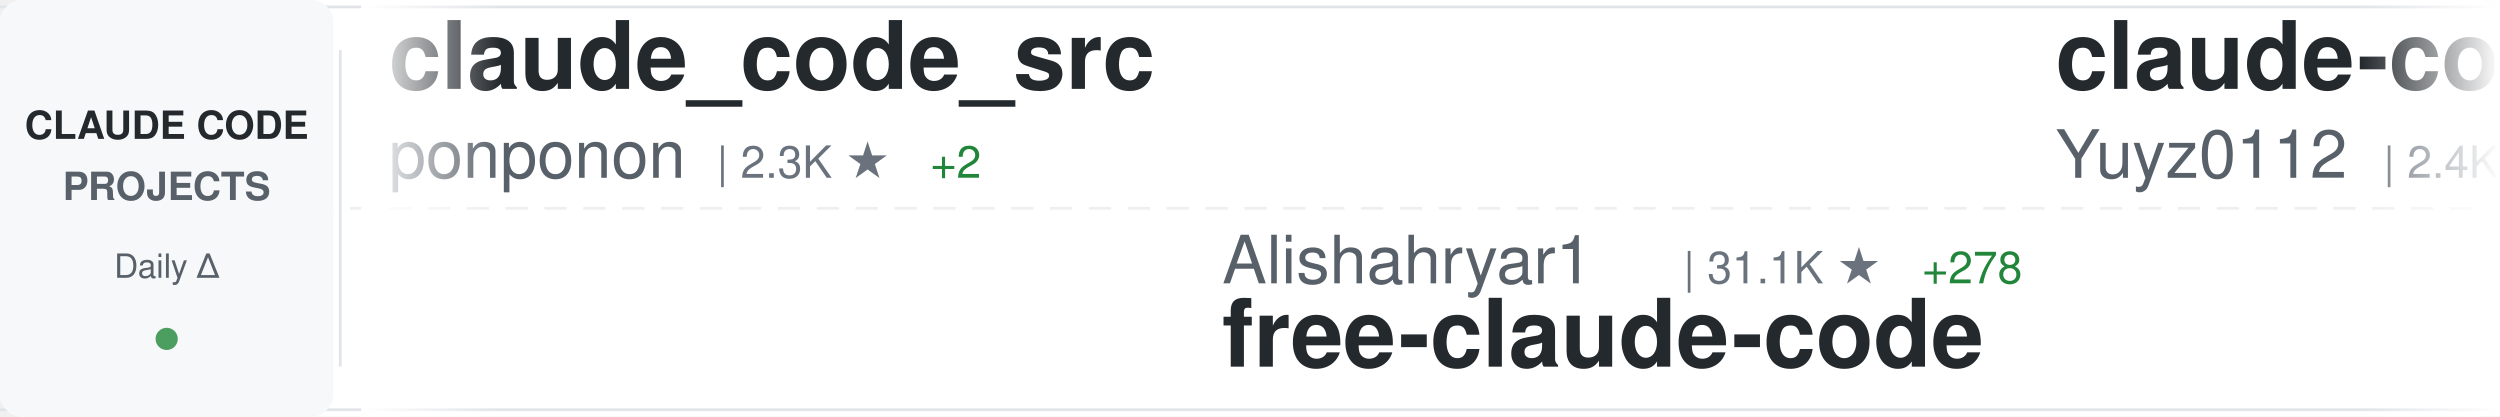
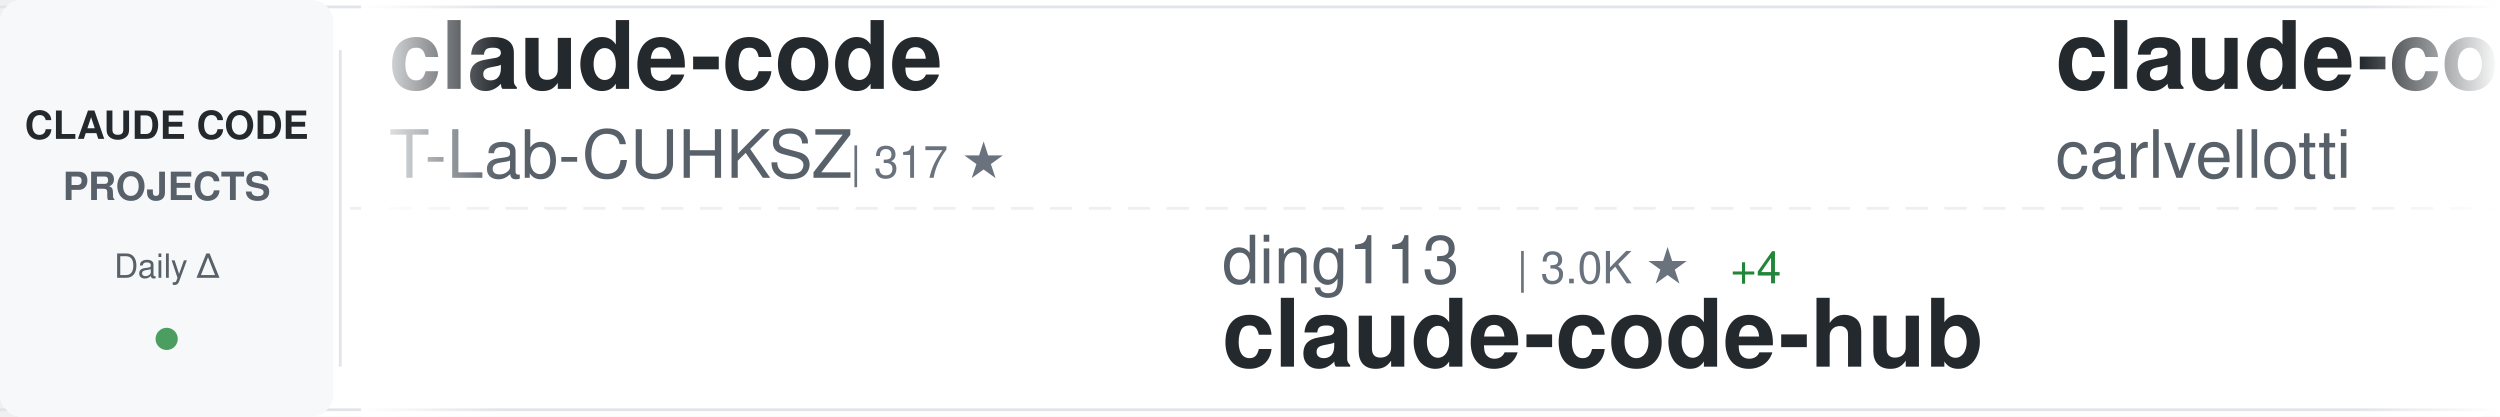
<svg xmlns="http://www.w3.org/2000/svg" width="900" height="150">
  <defs>
    <linearGradient id="awesomeLeftFade" x1="0%" y1="0%" x2="100%" y2="0%">
      <stop offset="0%" style="stop-color:#ffffff;stop-opacity:1" />
      <stop offset="100%" style="stop-color:#ffffff;stop-opacity:0" />
    </linearGradient>
    <linearGradient id="awesomeRightFade" x1="0%" y1="0%" x2="100%" y2="0%">
      <stop offset="0%" style="stop-color:#ffffff;stop-opacity:0" />
      <stop offset="100%" style="stop-color:#ffffff;stop-opacity:1" />
    </linearGradient>
  </defs>
  <rect width="900" height="150" fill="#ffffff" rx="8" />
  <rect x="0" y="2" width="900" height="1" fill="#e1e4e8" />
  <rect x="0" y="147" width="900" height="1" fill="#e1e4e8" />
  <line x1="0" y1="75" x2="900" y2="75" stroke="#e1e4e8" stroke-width="1" stroke-dasharray="8 6" opacity="0.6" />
  <rect x="0" y="0" width="120" height="150" fill="#f6f8fa" rx="8" />
  <text x="60" y="50" font-family="-apple-system, BlinkMacSystemFont, 'Segoe UI', Helvetica, Arial, sans-serif" font-size="14" font-weight="600" fill="#24292e" text-anchor="middle">CLAUDE CODE</text>
  <text x="60" y="72" font-family="-apple-system, BlinkMacSystemFont, 'Segoe UI', Helvetica, Arial, sans-serif" font-size="14" font-weight="600" fill="#586069" text-anchor="middle">PROJECTS</text>
  <text x="60" y="100" font-family="-apple-system, BlinkMacSystemFont, 'Segoe UI', Helvetica, Arial, sans-serif" font-size="12" font-weight="500" fill="#586069" text-anchor="middle">Daily Δ</text>
  <circle cx="60" cy="122" r="4" fill="#22863a" opacity="0.8" />
  <rect x="122" y="18" width="1" height="114" fill="#e1e4e8" />
  <clipPath id="awesomeTickerClip">
    <rect x="130" y="0" width="770" height="150" />
  </clipPath>
  <g clip-path="url(#awesomeTickerClip)">
    <g id="awesomeTickerItems">
      <animateTransform attributeName="transform" attributeType="XML" type="translate" from="0 0" to="-3000 0" dur="54s" repeatCount="indefinite" />
      <g transform="translate(0, 0)">
-         <text x="140" y="32" font-family="-apple-system, BlinkMacSystemFont, 'Segoe UI', Helvetica, Arial, sans-serif" font-size="34" font-weight="600" fill="#24292e">claude_code_src</text>
-         <text x="140" y="64" font-family="-apple-system, BlinkMacSystemFont, 'Segoe UI', Helvetica, Arial, sans-serif" font-size="24" font-weight="400" fill="#586069">ponponon</text>
-         <text x="258" y="64" font-family="-apple-system, BlinkMacSystemFont, 'Segoe UI', Helvetica, Arial, sans-serif" font-size="16" font-weight="500" fill="#6a737d">| 2.3K ★</text>
-         <text x="335" y="64" font-family="-apple-system, BlinkMacSystemFont, 'Segoe UI', Helvetica, Arial, sans-serif" font-size="16" font-weight="500" fill="#22863a"> +2</text>
+         <text x="140" y="32" font-family="-apple-system, BlinkMacSystemFont, 'Segoe UI', Helvetica, Arial, sans-serif" font-size="34" font-weight="600" fill="#24292e">claude-code</text>
+         <text x="140" y="64" font-family="-apple-system, BlinkMacSystemFont, 'Segoe UI', Helvetica, Arial, sans-serif" font-size="24" font-weight="400" fill="#586069">T-Lab-CUHKSZ</text>
+         <text x="306" y="64" font-family="-apple-system, BlinkMacSystemFont, 'Segoe UI', Helvetica, Arial, sans-serif" font-size="16" font-weight="500" fill="#6a737d">| 317 ★</text>
      </g>
      <g transform="translate(300, 0)">
-         <text x="140" y="102" font-family="-apple-system, BlinkMacSystemFont, 'Segoe UI', Helvetica, Arial, sans-serif" font-size="24" font-weight="400" fill="#586069">Alishahryar1</text>
-         <text x="306" y="102" font-family="-apple-system, BlinkMacSystemFont, 'Segoe UI', Helvetica, Arial, sans-serif" font-size="16" font-weight="500" fill="#6a737d">| 31.1K ★</text>
-         <text x="392" y="102" font-family="-apple-system, BlinkMacSystemFont, 'Segoe UI', Helvetica, Arial, sans-serif" font-size="16" font-weight="500" fill="#22863a"> +278</text>
-         <text x="140" y="132" font-family="-apple-system, BlinkMacSystemFont, 'Segoe UI', Helvetica, Arial, sans-serif" font-size="34" font-weight="600" fill="#24292e">free-claude-code</text>
-       </g>
-       <g transform="translate(600, 0)">
-         <text x="140" y="32" font-family="-apple-system, BlinkMacSystemFont, 'Segoe UI', Helvetica, Arial, sans-serif" font-size="34" font-weight="600" fill="#24292e">claude-code-reverse</text>
-         <text x="140" y="64" font-family="-apple-system, BlinkMacSystemFont, 'Segoe UI', Helvetica, Arial, sans-serif" font-size="24" font-weight="400" fill="#586069">Yuyz0112</text>
-         <text x="258" y="64" font-family="-apple-system, BlinkMacSystemFont, 'Segoe UI', Helvetica, Arial, sans-serif" font-size="16" font-weight="500" fill="#6a737d">| 2.4K ★</text>
-       </g>
-       <g transform="translate(900, 0)">
        <text x="140" y="102" font-family="-apple-system, BlinkMacSystemFont, 'Segoe UI', Helvetica, Arial, sans-serif" font-size="24" font-weight="400" fill="#586069">ding113</text>
        <text x="246" y="102" font-family="-apple-system, BlinkMacSystemFont, 'Segoe UI', Helvetica, Arial, sans-serif" font-size="16" font-weight="500" fill="#6a737d">| 3.0K ★</text>
        <text x="323" y="102" font-family="-apple-system, BlinkMacSystemFont, 'Segoe UI', Helvetica, Arial, sans-serif" font-size="16" font-weight="500" fill="#22863a"> +4</text>
        <text x="140" y="132" font-family="-apple-system, BlinkMacSystemFont, 'Segoe UI', Helvetica, Arial, sans-serif" font-size="34" font-weight="600" fill="#24292e">claude-code-hub</text>
      </g>
+       <g transform="translate(600, 0)">
+         <text x="140" y="32" font-family="-apple-system, BlinkMacSystemFont, 'Segoe UI', Helvetica, Arial, sans-serif" font-size="34" font-weight="600" fill="#24292e">claude-code-pm-course</text>
+         <text x="140" y="64" font-family="-apple-system, BlinkMacSystemFont, 'Segoe UI', Helvetica, Arial, sans-serif" font-size="24" font-weight="400" fill="#586069">carlvellotti</text>
+         <text x="306" y="64" font-family="-apple-system, BlinkMacSystemFont, 'Segoe UI', Helvetica, Arial, sans-serif" font-size="16" font-weight="500" fill="#6a737d">| 2.1K ★</text>
+       </g>
+       <g transform="translate(900, 0)">
+         <text x="140" y="102" font-family="-apple-system, BlinkMacSystemFont, 'Segoe UI', Helvetica, Arial, sans-serif" font-size="24" font-weight="400" fill="#586069">nicedreamzapp</text>
+         <text x="318" y="102" font-family="-apple-system, BlinkMacSystemFont, 'Segoe UI', Helvetica, Arial, sans-serif" font-size="16" font-weight="500" fill="#6a737d">| 2.7K ★</text>
+         <text x="395" y="102" font-family="-apple-system, BlinkMacSystemFont, 'Segoe UI', Helvetica, Arial, sans-serif" font-size="16" font-weight="500" fill="#22863a"> +5</text>
+         <text x="140" y="132" font-family="-apple-system, BlinkMacSystemFont, 'Segoe UI', Helvetica, Arial, sans-serif" font-size="34" font-weight="600" fill="#24292e">claude-code-local</text>
+       </g>
      <g transform="translate(1200, 0)">
-         <text x="140" y="32" font-family="-apple-system, BlinkMacSystemFont, 'Segoe UI', Helvetica, Arial, sans-serif" font-size="34" font-weight="600" fill="#24292e">claude-code-telegram</text>
-         <text x="140" y="64" font-family="-apple-system, BlinkMacSystemFont, 'Segoe UI', Helvetica, Arial, sans-serif" font-size="24" font-weight="400" fill="#586069">RichardAtCT</text>
-         <text x="294" y="64" font-family="-apple-system, BlinkMacSystemFont, 'Segoe UI', Helvetica, Arial, sans-serif" font-size="16" font-weight="500" fill="#6a737d">| 2.6K ★</text>
-         <text x="371" y="64" font-family="-apple-system, BlinkMacSystemFont, 'Segoe UI', Helvetica, Arial, sans-serif" font-size="16" font-weight="500" fill="#22863a"> +4</text>
+         <text x="140" y="32" font-family="-apple-system, BlinkMacSystemFont, 'Segoe UI', Helvetica, Arial, sans-serif" font-size="34" font-weight="600" fill="#24292e">claude-code-tudou</text>
+         <text x="140" y="64" font-family="-apple-system, BlinkMacSystemFont, 'Segoe UI', Helvetica, Arial, sans-serif" font-size="24" font-weight="400" fill="#586069">AICoderTudou</text>
+         <text x="306" y="64" font-family="-apple-system, BlinkMacSystemFont, 'Segoe UI', Helvetica, Arial, sans-serif" font-size="16" font-weight="500" fill="#6a737d">| 502 ★</text>
      </g>
      <g transform="translate(1500, 0)">
-         <text x="140" y="102" font-family="-apple-system, BlinkMacSystemFont, 'Segoe UI', Helvetica, Arial, sans-serif" font-size="24" font-weight="400" fill="#586069">anthropics</text>
-         <text x="282" y="102" font-family="-apple-system, BlinkMacSystemFont, 'Segoe UI', Helvetica, Arial, sans-serif" font-size="16" font-weight="500" fill="#6a737d">| 7.8K ★</text>
-         <text x="359" y="102" font-family="-apple-system, BlinkMacSystemFont, 'Segoe UI', Helvetica, Arial, sans-serif" font-size="16" font-weight="500" fill="#22863a"> +11</text>
-         <text x="140" y="132" font-family="-apple-system, BlinkMacSystemFont, 'Segoe UI', Helvetica, Arial, sans-serif" font-size="34" font-weight="600" fill="#24292e">claude-code-action</text>
+         <text x="140" y="102" font-family="-apple-system, BlinkMacSystemFont, 'Segoe UI', Helvetica, Arial, sans-serif" font-size="24" font-weight="400" fill="#586069">andrew-kramer-inno</text>
+         <text x="378" y="102" font-family="-apple-system, BlinkMacSystemFont, 'Segoe UI', Helvetica, Arial, sans-serif" font-size="16" font-weight="500" fill="#6a737d">| 591 ★</text>
+         <text x="446" y="102" font-family="-apple-system, BlinkMacSystemFont, 'Segoe UI', Helvetica, Arial, sans-serif" font-size="16" font-weight="500" fill="#22863a"> +1</text>
+         <text x="140" y="132" font-family="-apple-system, BlinkMacSystemFont, 'Segoe UI', Helvetica, Arial, sans-serif" font-size="34" font-weight="600" fill="#24292e">claude-code-source-build</text>
      </g>
      <g transform="translate(1800, 0)">
-         <text x="140" y="32" font-family="-apple-system, BlinkMacSystemFont, 'Segoe UI', Helvetica, Arial, sans-serif" font-size="34" font-weight="600" fill="#24292e">awesome-claude-code-suba...</text>
-         <text x="140" y="64" font-family="-apple-system, BlinkMacSystemFont, 'Segoe UI', Helvetica, Arial, sans-serif" font-size="24" font-weight="400" fill="#586069">VoltAgent</text>
-         <text x="270" y="64" font-family="-apple-system, BlinkMacSystemFont, 'Segoe UI', Helvetica, Arial, sans-serif" font-size="16" font-weight="500" fill="#6a737d">| 20.9K ★</text>
-         <text x="356" y="64" font-family="-apple-system, BlinkMacSystemFont, 'Segoe UI', Helvetica, Arial, sans-serif" font-size="16" font-weight="500" fill="#22863a"> +65</text>
+         <text x="140" y="32" font-family="-apple-system, BlinkMacSystemFont, 'Segoe UI', Helvetica, Arial, sans-serif" font-size="34" font-weight="600" fill="#24292e">andrej-karpathy-skills</text>
+         <text x="140" y="64" font-family="-apple-system, BlinkMacSystemFont, 'Segoe UI', Helvetica, Arial, sans-serif" font-size="24" font-weight="400" fill="#586069">multica-ai</text>
+         <text x="282" y="64" font-family="-apple-system, BlinkMacSystemFont, 'Segoe UI', Helvetica, Arial, sans-serif" font-size="16" font-weight="500" fill="#6a737d">| 162.9K ★</text>
+         <text x="377" y="64" font-family="-apple-system, BlinkMacSystemFont, 'Segoe UI', Helvetica, Arial, sans-serif" font-size="16" font-weight="500" fill="#22863a"> +869</text>
      </g>
      <g transform="translate(2100, 0)">
-         <text x="140" y="102" font-family="-apple-system, BlinkMacSystemFont, 'Segoe UI', Helvetica, Arial, sans-serif" font-size="24" font-weight="400" fill="#586069">freestylefly</text>
-         <text x="306" y="102" font-family="-apple-system, BlinkMacSystemFont, 'Segoe UI', Helvetica, Arial, sans-serif" font-size="16" font-weight="500" fill="#6a737d">| 125 ★</text>
-         <text x="140" y="132" font-family="-apple-system, BlinkMacSystemFont, 'Segoe UI', Helvetica, Arial, sans-serif" font-size="34" font-weight="600" fill="#24292e">claude-code</text>
+         <text x="140" y="102" font-family="-apple-system, BlinkMacSystemFont, 'Segoe UI', Helvetica, Arial, sans-serif" font-size="24" font-weight="400" fill="#586069">sugyan</text>
+         <text x="234" y="102" font-family="-apple-system, BlinkMacSystemFont, 'Segoe UI', Helvetica, Arial, sans-serif" font-size="16" font-weight="500" fill="#6a737d">| 1.1K ★</text>
+         <text x="140" y="132" font-family="-apple-system, BlinkMacSystemFont, 'Segoe UI', Helvetica, Arial, sans-serif" font-size="34" font-weight="600" fill="#24292e">claude-code-webui</text>
      </g>
      <g transform="translate(2400, 0)">
-         <text x="140" y="32" font-family="-apple-system, BlinkMacSystemFont, 'Segoe UI', Helvetica, Arial, sans-serif" font-size="34" font-weight="600" fill="#24292e">claude-code-local</text>
-         <text x="140" y="64" font-family="-apple-system, BlinkMacSystemFont, 'Segoe UI', Helvetica, Arial, sans-serif" font-size="24" font-weight="400" fill="#586069">nicedreamzapp</text>
-         <text x="318" y="64" font-family="-apple-system, BlinkMacSystemFont, 'Segoe UI', Helvetica, Arial, sans-serif" font-size="16" font-weight="500" fill="#6a737d">| 2.7K ★</text>
-         <text x="395" y="64" font-family="-apple-system, BlinkMacSystemFont, 'Segoe UI', Helvetica, Arial, sans-serif" font-size="16" font-weight="500" fill="#22863a"> +5</text>
+         <text x="140" y="32" font-family="-apple-system, BlinkMacSystemFont, 'Segoe UI', Helvetica, Arial, sans-serif" font-size="34" font-weight="600" fill="#24292e">claude-code</text>
+         <text x="140" y="64" font-family="-apple-system, BlinkMacSystemFont, 'Segoe UI', Helvetica, Arial, sans-serif" font-size="24" font-weight="400" fill="#586069">claude-code-best</text>
+         <text x="354" y="64" font-family="-apple-system, BlinkMacSystemFont, 'Segoe UI', Helvetica, Arial, sans-serif" font-size="16" font-weight="500" fill="#6a737d">| 19.2K ★</text>
+         <text x="440" y="64" font-family="-apple-system, BlinkMacSystemFont, 'Segoe UI', Helvetica, Arial, sans-serif" font-size="16" font-weight="500" fill="#22863a"> +41</text>
      </g>
      <g transform="translate(2700, 0)">
-         <text x="140" y="102" font-family="-apple-system, BlinkMacSystemFont, 'Segoe UI', Helvetica, Arial, sans-serif" font-size="24" font-weight="400" fill="#586069">chauncygu</text>
-         <text x="270" y="102" font-family="-apple-system, BlinkMacSystemFont, 'Segoe UI', Helvetica, Arial, sans-serif" font-size="16" font-weight="500" fill="#6a737d">| 2.5K ★</text>
-         <text x="347" y="102" font-family="-apple-system, BlinkMacSystemFont, 'Segoe UI', Helvetica, Arial, sans-serif" font-size="16" font-weight="500" fill="#22863a"> +5</text>
-         <text x="140" y="132" font-family="-apple-system, BlinkMacSystemFont, 'Segoe UI', Helvetica, Arial, sans-serif" font-size="34" font-weight="600" fill="#24292e">collection-claude-code-s...</text>
+         <text x="140" y="102" font-family="-apple-system, BlinkMacSystemFont, 'Segoe UI', Helvetica, Arial, sans-serif" font-size="24" font-weight="400" fill="#586069">ponponon</text>
+         <text x="258" y="102" font-family="-apple-system, BlinkMacSystemFont, 'Segoe UI', Helvetica, Arial, sans-serif" font-size="16" font-weight="500" fill="#6a737d">| 2.3K ★</text>
+         <text x="335" y="102" font-family="-apple-system, BlinkMacSystemFont, 'Segoe UI', Helvetica, Arial, sans-serif" font-size="16" font-weight="500" fill="#22863a"> +2</text>
+         <text x="140" y="132" font-family="-apple-system, BlinkMacSystemFont, 'Segoe UI', Helvetica, Arial, sans-serif" font-size="34" font-weight="600" fill="#24292e">claude_code_src</text>
      </g>
      <g transform="translate(3000, 0)">
-         <text x="140" y="32" font-family="-apple-system, BlinkMacSystemFont, 'Segoe UI', Helvetica, Arial, sans-serif" font-size="34" font-weight="600" fill="#24292e">claude_code_src</text>
-         <text x="140" y="64" font-family="-apple-system, BlinkMacSystemFont, 'Segoe UI', Helvetica, Arial, sans-serif" font-size="24" font-weight="400" fill="#586069">ponponon</text>
-         <text x="258" y="64" font-family="-apple-system, BlinkMacSystemFont, 'Segoe UI', Helvetica, Arial, sans-serif" font-size="16" font-weight="500" fill="#6a737d">| 2.3K ★</text>
-         <text x="335" y="64" font-family="-apple-system, BlinkMacSystemFont, 'Segoe UI', Helvetica, Arial, sans-serif" font-size="16" font-weight="500" fill="#22863a"> +2</text>
+         <text x="140" y="32" font-family="-apple-system, BlinkMacSystemFont, 'Segoe UI', Helvetica, Arial, sans-serif" font-size="34" font-weight="600" fill="#24292e">claude-code</text>
+         <text x="140" y="64" font-family="-apple-system, BlinkMacSystemFont, 'Segoe UI', Helvetica, Arial, sans-serif" font-size="24" font-weight="400" fill="#586069">T-Lab-CUHKSZ</text>
+         <text x="306" y="64" font-family="-apple-system, BlinkMacSystemFont, 'Segoe UI', Helvetica, Arial, sans-serif" font-size="16" font-weight="500" fill="#6a737d">| 317 ★</text>
      </g>
      <g transform="translate(3300, 0)">
-         <text x="140" y="102" font-family="-apple-system, BlinkMacSystemFont, 'Segoe UI', Helvetica, Arial, sans-serif" font-size="24" font-weight="400" fill="#586069">Alishahryar1</text>
-         <text x="306" y="102" font-family="-apple-system, BlinkMacSystemFont, 'Segoe UI', Helvetica, Arial, sans-serif" font-size="16" font-weight="500" fill="#6a737d">| 31.1K ★</text>
-         <text x="392" y="102" font-family="-apple-system, BlinkMacSystemFont, 'Segoe UI', Helvetica, Arial, sans-serif" font-size="16" font-weight="500" fill="#22863a"> +278</text>
-         <text x="140" y="132" font-family="-apple-system, BlinkMacSystemFont, 'Segoe UI', Helvetica, Arial, sans-serif" font-size="34" font-weight="600" fill="#24292e">free-claude-code</text>
-       </g>
-       <g transform="translate(3600, 0)">
-         <text x="140" y="32" font-family="-apple-system, BlinkMacSystemFont, 'Segoe UI', Helvetica, Arial, sans-serif" font-size="34" font-weight="600" fill="#24292e">claude-code-reverse</text>
-         <text x="140" y="64" font-family="-apple-system, BlinkMacSystemFont, 'Segoe UI', Helvetica, Arial, sans-serif" font-size="24" font-weight="400" fill="#586069">Yuyz0112</text>
-         <text x="258" y="64" font-family="-apple-system, BlinkMacSystemFont, 'Segoe UI', Helvetica, Arial, sans-serif" font-size="16" font-weight="500" fill="#6a737d">| 2.4K ★</text>
-       </g>
-       <g transform="translate(3900, 0)">
        <text x="140" y="102" font-family="-apple-system, BlinkMacSystemFont, 'Segoe UI', Helvetica, Arial, sans-serif" font-size="24" font-weight="400" fill="#586069">ding113</text>
        <text x="246" y="102" font-family="-apple-system, BlinkMacSystemFont, 'Segoe UI', Helvetica, Arial, sans-serif" font-size="16" font-weight="500" fill="#6a737d">| 3.0K ★</text>
        <text x="323" y="102" font-family="-apple-system, BlinkMacSystemFont, 'Segoe UI', Helvetica, Arial, sans-serif" font-size="16" font-weight="500" fill="#22863a"> +4</text>
        <text x="140" y="132" font-family="-apple-system, BlinkMacSystemFont, 'Segoe UI', Helvetica, Arial, sans-serif" font-size="34" font-weight="600" fill="#24292e">claude-code-hub</text>
+       </g>
+       <g transform="translate(3600, 0)">
+         <text x="140" y="32" font-family="-apple-system, BlinkMacSystemFont, 'Segoe UI', Helvetica, Arial, sans-serif" font-size="34" font-weight="600" fill="#24292e">claude-code-pm-course</text>
+         <text x="140" y="64" font-family="-apple-system, BlinkMacSystemFont, 'Segoe UI', Helvetica, Arial, sans-serif" font-size="24" font-weight="400" fill="#586069">carlvellotti</text>
+         <text x="306" y="64" font-family="-apple-system, BlinkMacSystemFont, 'Segoe UI', Helvetica, Arial, sans-serif" font-size="16" font-weight="500" fill="#6a737d">| 2.1K ★</text>
+       </g>
+       <g transform="translate(3900, 0)">
+         <text x="140" y="102" font-family="-apple-system, BlinkMacSystemFont, 'Segoe UI', Helvetica, Arial, sans-serif" font-size="24" font-weight="400" fill="#586069">nicedreamzapp</text>
+         <text x="318" y="102" font-family="-apple-system, BlinkMacSystemFont, 'Segoe UI', Helvetica, Arial, sans-serif" font-size="16" font-weight="500" fill="#6a737d">| 2.7K ★</text>
+         <text x="395" y="102" font-family="-apple-system, BlinkMacSystemFont, 'Segoe UI', Helvetica, Arial, sans-serif" font-size="16" font-weight="500" fill="#22863a"> +5</text>
+         <text x="140" y="132" font-family="-apple-system, BlinkMacSystemFont, 'Segoe UI', Helvetica, Arial, sans-serif" font-size="34" font-weight="600" fill="#24292e">claude-code-local</text>
      </g>
    </g>
  </g>
  <rect x="130" y="0" width="50" height="150" fill="url(#awesomeLeftFade)" />
  <rect x="850" y="0" width="50" height="150" fill="url(#awesomeRightFade)" />
</svg>
